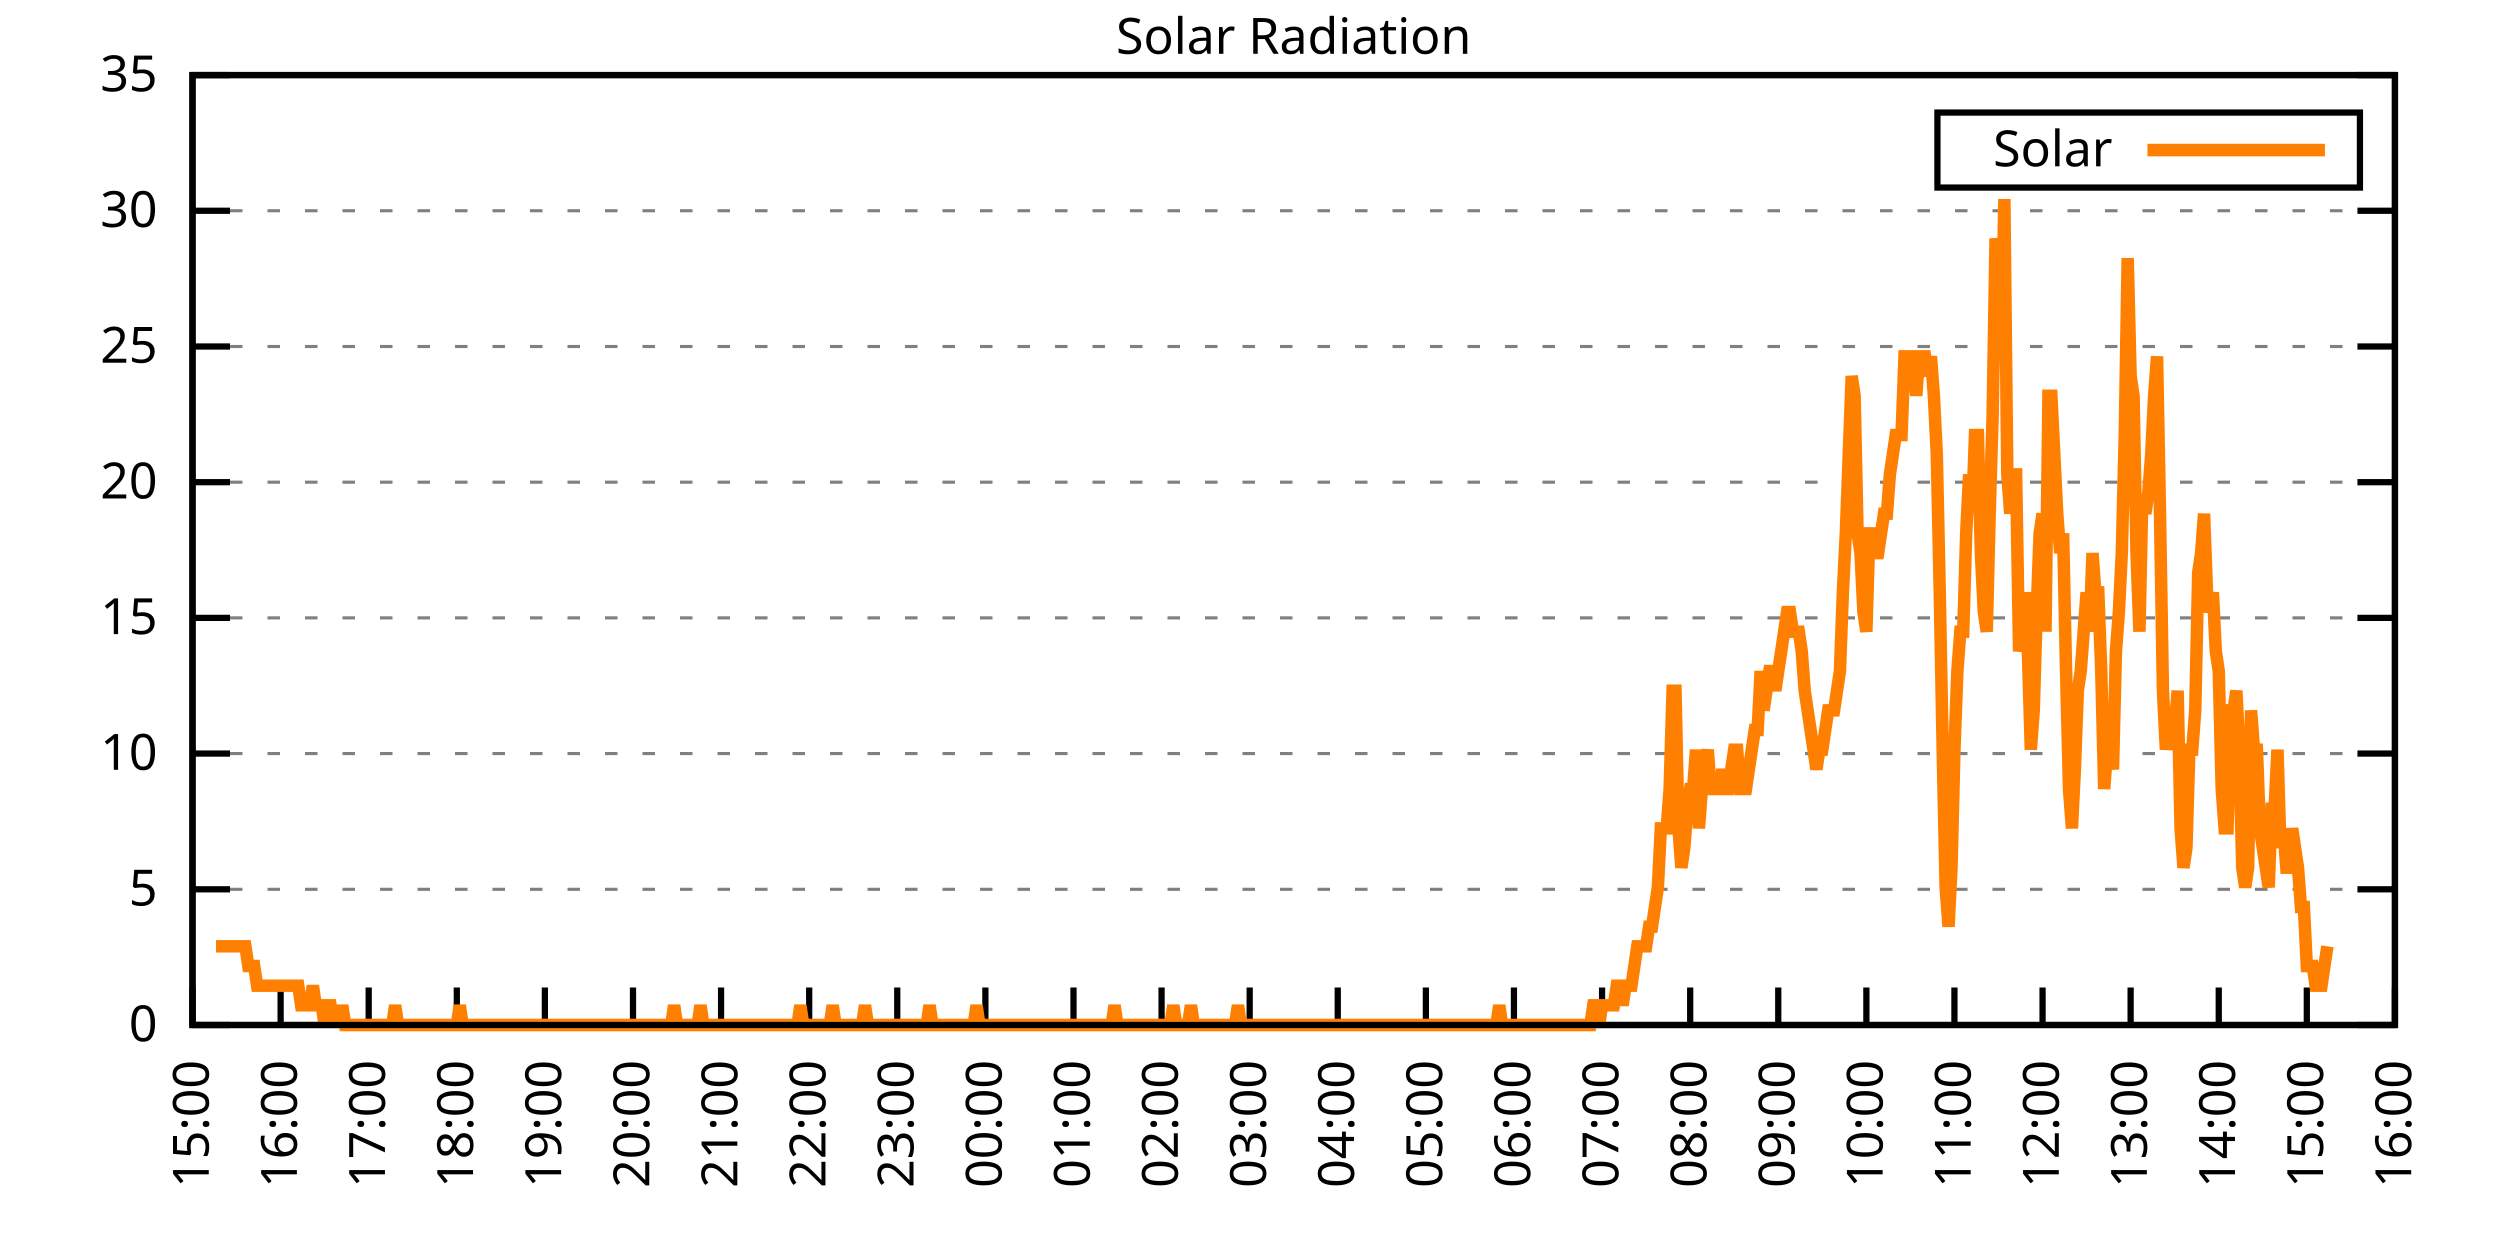
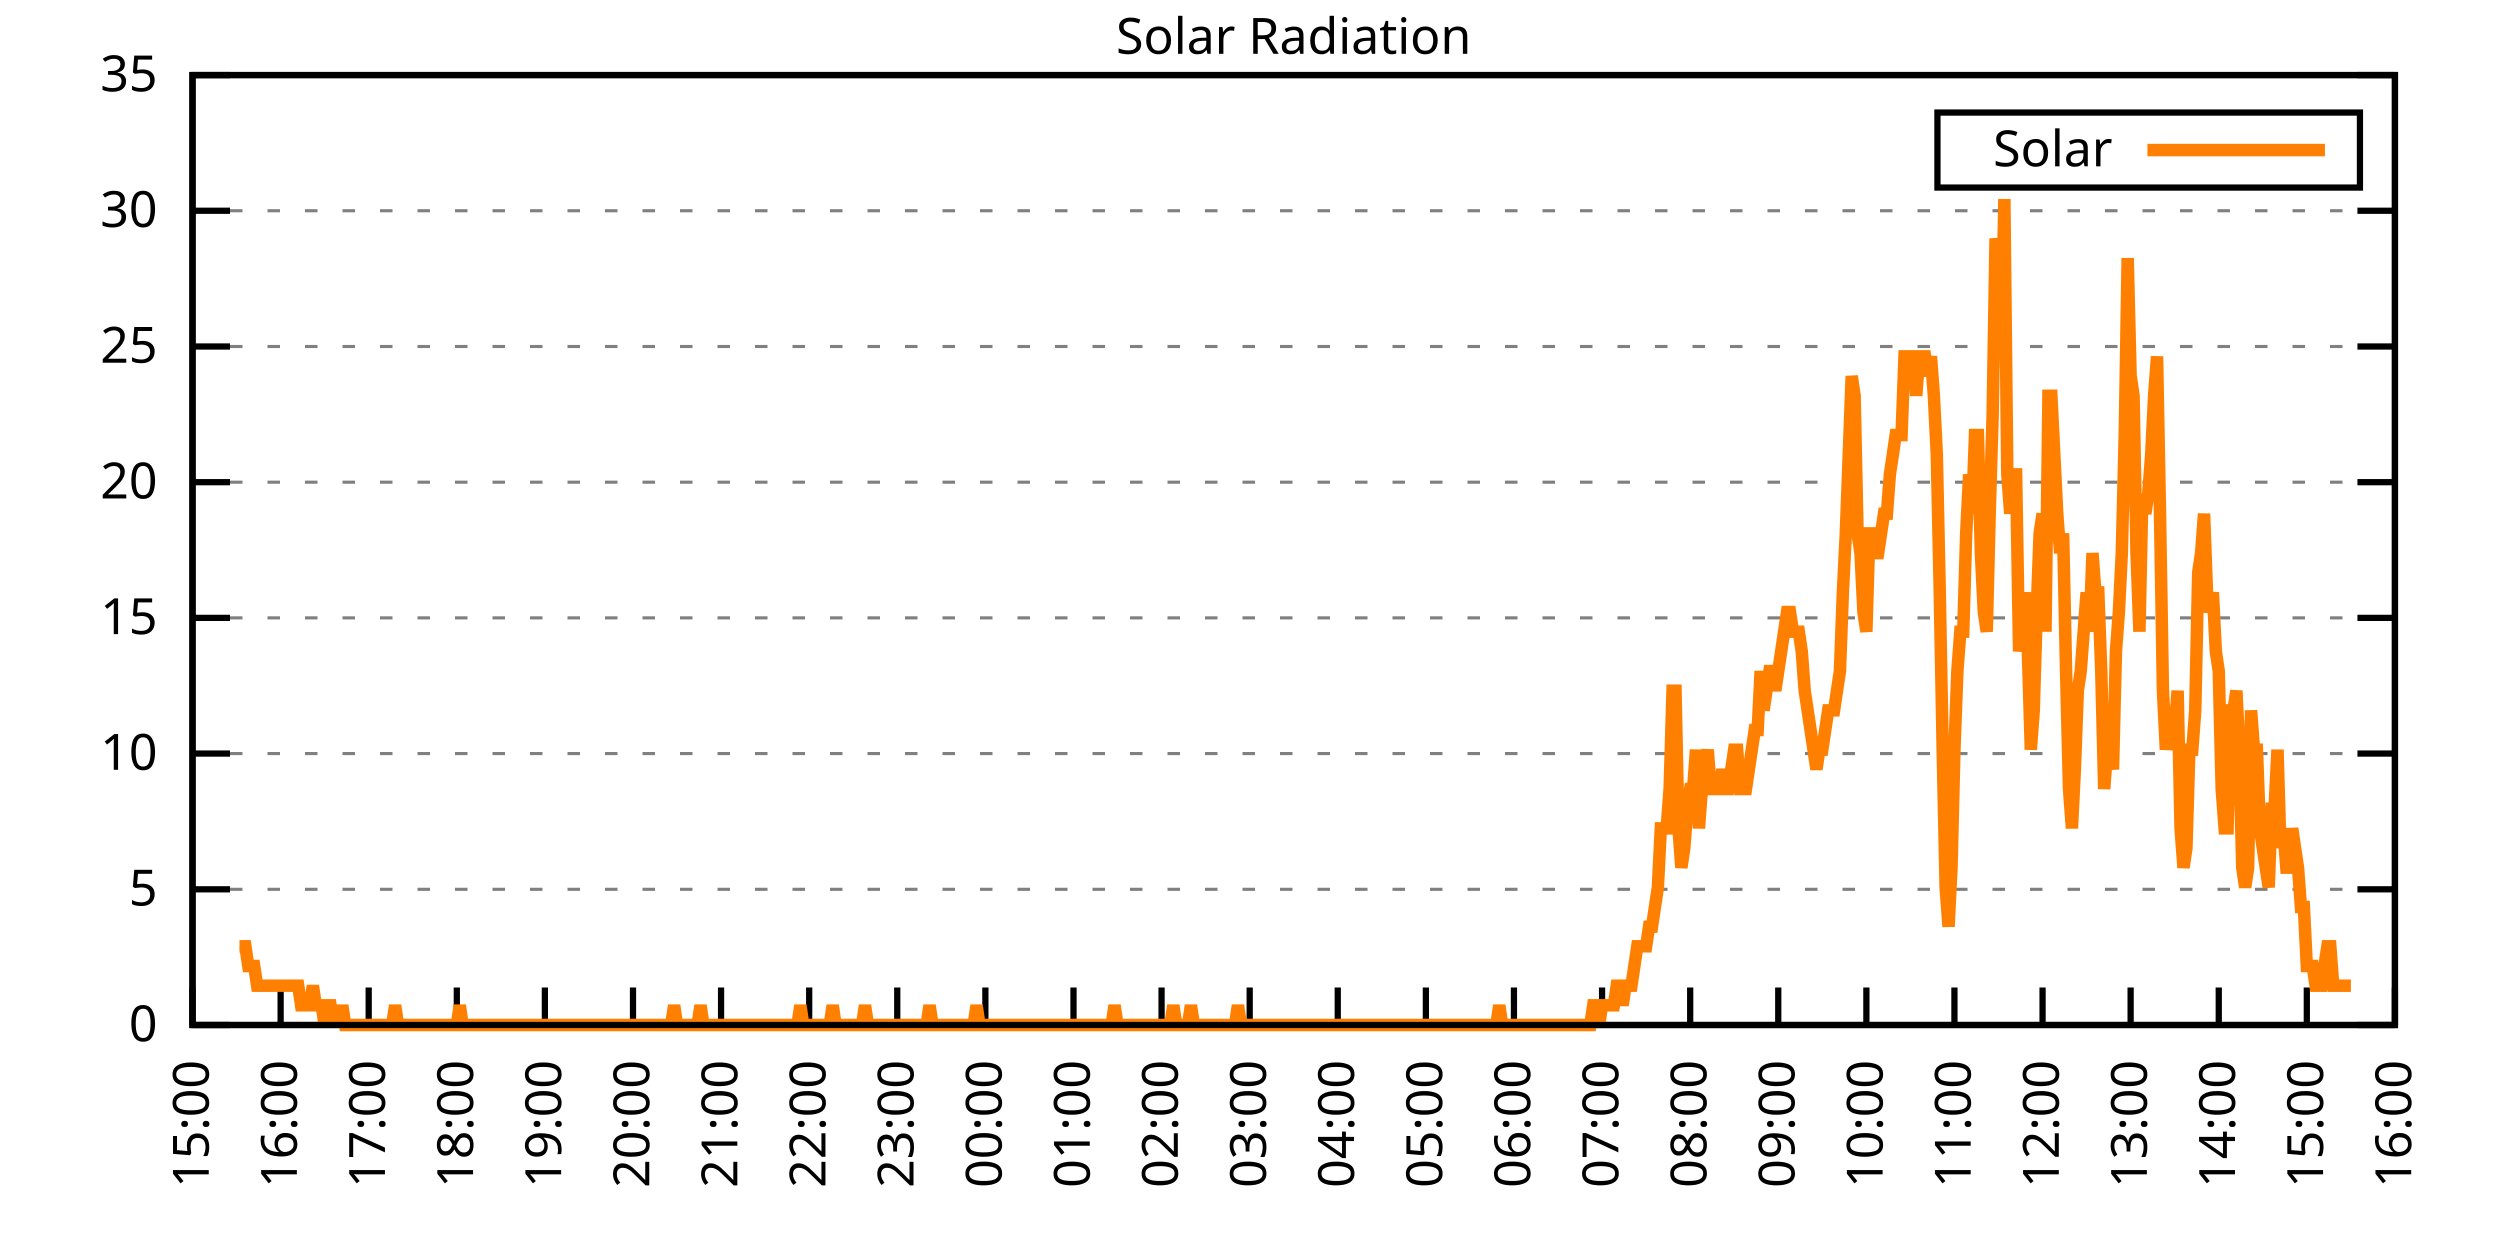
<svg xmlns="http://www.w3.org/2000/svg" xmlns:xlink="http://www.w3.org/1999/xlink" width="400" height="200" viewBox="0 0 400 200">
  <g id="gnuplot_canvas">
    <rect x="0" y="0" width="400" height="200" fill="none" />
    <defs>
      <circle id="gpDot" r="0.5" stroke-width="0.5" stroke="currentColor" />
      <path id="gpPt0" stroke-width="0.333" stroke="currentColor" d="M-1,0 h2 M0,-1 v2" />
      <path id="gpPt1" stroke-width="0.333" stroke="currentColor" d="M-1,-1 L1,1 M1,-1 L-1,1" />
      <path id="gpPt2" stroke-width="0.333" stroke="currentColor" d="M-1,0 L1,0 M0,-1 L0,1 M-1,-1 L1,1 M-1,1 L1,-1" />
      <rect id="gpPt3" stroke-width="0.333" stroke="currentColor" x="-1" y="-1" width="2" height="2" />
      <rect id="gpPt4" stroke-width="0.333" stroke="currentColor" fill="currentColor" x="-1" y="-1" width="2" height="2" />
      <circle id="gpPt5" stroke-width="0.333" stroke="currentColor" cx="0" cy="0" r="1" />
      <use xlink:href="#gpPt5" id="gpPt6" fill="currentColor" stroke="none" />
      <path id="gpPt7" stroke-width="0.333" stroke="currentColor" d="M0,-1.33 L-1.33,0.67 L1.33,0.67 z" />
      <use xlink:href="#gpPt7" id="gpPt8" fill="currentColor" stroke="none" />
      <use xlink:href="#gpPt7" id="gpPt9" stroke="currentColor" transform="rotate(180)" />
      <use xlink:href="#gpPt9" id="gpPt10" fill="currentColor" stroke="none" />
      <use xlink:href="#gpPt3" id="gpPt11" stroke="currentColor" transform="rotate(45)" />
      <use xlink:href="#gpPt11" id="gpPt12" fill="currentColor" stroke="none" />
      <path id="gpPt13" stroke-width="0.333" stroke="currentColor" d="M0,1.330 L1.265,0.411 L0.782,-1.067 L-0.782,-1.076 L-1.265,0.411 z" />
      <use xlink:href="#gpPt13" id="gpPt14" fill="currentColor" stroke="none" />
      <filter id="textbox" filterUnits="objectBoundingBox" x="0" y="0" height="1" width="1">
        <feFlood flood-color="white" flood-opacity="1" result="bgnd" />
        <feComposite in="SourceGraphic" in2="bgnd" operator="atop" />
      </filter>
      <filter id="greybox" filterUnits="objectBoundingBox" x="0" y="0" height="1" width="1">
        <feFlood flood-color="lightgrey" flood-opacity="1" result="grey" />
        <feComposite in="SourceGraphic" in2="grey" operator="atop" />
      </filter>
    </defs>
    <g fill="none" color="white" stroke="currentColor" stroke-width="1.00" stroke-linecap="butt" stroke-linejoin="miter">
</g>
    <g fill="none" color="black" stroke="currentColor" stroke-width="1.00" stroke-linecap="butt" stroke-linejoin="miter">
      <g stroke="none" shape-rendering="crispEdges">
        <polygon fill="rgb(255, 255, 255)" points="30.80,164.00 383.18,164.00 383.18,12.02 30.80,12.02 " />
      </g>
    </g>
    <g fill="none" color="black" stroke="currentColor" stroke-width="1.00" stroke-linecap="butt" stroke-linejoin="miter">
</g>
    <g fill="none" color="black" stroke="black" stroke-width="0.50" stroke-linecap="butt" stroke-linejoin="miter">
</g>
    <g fill="none" color="gray" stroke="currentColor" stroke-width="0.50" stroke-linecap="butt" stroke-linejoin="miter">
      <path stroke="gray" stroke-dasharray="2,4" class="gridline" d="M30.80,164.00 L383.19,164.00  " />
    </g>
    <g fill="none" color="gray" stroke="gray" stroke-width="1.00" stroke-linecap="butt" stroke-linejoin="miter">
</g>
    <g fill="none" color="black" stroke="currentColor" stroke-width="1.00" stroke-linecap="butt" stroke-linejoin="miter">
      <path stroke="black" d="M30.80,164.00 L36.80,164.00 M383.19,164.00 L377.19,164.00  " />
      <g transform="translate(25.20,166.60)" stroke="none" fill="black" font-family="Sans" font-size="8.00" text-anchor="end">
        <text>
          <tspan font-family="Sans"> 0</tspan>
        </text>
      </g>
    </g>
    <g fill="none" color="black" stroke="currentColor" stroke-width="1.00" stroke-linecap="butt" stroke-linejoin="miter">
</g>
    <g fill="none" color="black" stroke="black" stroke-width="0.50" stroke-linecap="butt" stroke-linejoin="miter">
</g>
    <g fill="none" color="gray" stroke="currentColor" stroke-width="0.50" stroke-linecap="butt" stroke-linejoin="miter">
      <path stroke="gray" stroke-dasharray="2,4" class="gridline" d="M30.80,142.29 L383.19,142.29  " />
    </g>
    <g fill="none" color="gray" stroke="gray" stroke-width="1.00" stroke-linecap="butt" stroke-linejoin="miter">
</g>
    <g fill="none" color="black" stroke="currentColor" stroke-width="1.00" stroke-linecap="butt" stroke-linejoin="miter">
      <path stroke="black" d="M30.80,142.29 L36.80,142.29 M383.19,142.29 L377.19,142.29  " />
      <g transform="translate(25.20,144.89)" stroke="none" fill="black" font-family="Sans" font-size="8.00" text-anchor="end">
        <text>
          <tspan font-family="Sans"> 5</tspan>
        </text>
      </g>
    </g>
    <g fill="none" color="black" stroke="currentColor" stroke-width="1.00" stroke-linecap="butt" stroke-linejoin="miter">
</g>
    <g fill="none" color="black" stroke="black" stroke-width="0.50" stroke-linecap="butt" stroke-linejoin="miter">
</g>
    <g fill="none" color="gray" stroke="currentColor" stroke-width="0.50" stroke-linecap="butt" stroke-linejoin="miter">
      <path stroke="gray" stroke-dasharray="2,4" class="gridline" d="M30.80,120.57 L383.19,120.57  " />
    </g>
    <g fill="none" color="gray" stroke="gray" stroke-width="1.00" stroke-linecap="butt" stroke-linejoin="miter">
</g>
    <g fill="none" color="black" stroke="currentColor" stroke-width="1.00" stroke-linecap="butt" stroke-linejoin="miter">
      <path stroke="black" d="M30.80,120.57 L36.80,120.57 M383.19,120.57 L377.19,120.57  " />
      <g transform="translate(25.20,123.17)" stroke="none" fill="black" font-family="Sans" font-size="8.00" text-anchor="end">
        <text>
          <tspan font-family="Sans"> 10</tspan>
        </text>
      </g>
    </g>
    <g fill="none" color="black" stroke="currentColor" stroke-width="1.00" stroke-linecap="butt" stroke-linejoin="miter">
</g>
    <g fill="none" color="black" stroke="black" stroke-width="0.50" stroke-linecap="butt" stroke-linejoin="miter">
</g>
    <g fill="none" color="gray" stroke="currentColor" stroke-width="0.50" stroke-linecap="butt" stroke-linejoin="miter">
      <path stroke="gray" stroke-dasharray="2,4" class="gridline" d="M30.80,98.86 L383.19,98.86  " />
    </g>
    <g fill="none" color="gray" stroke="gray" stroke-width="1.00" stroke-linecap="butt" stroke-linejoin="miter">
</g>
    <g fill="none" color="black" stroke="currentColor" stroke-width="1.00" stroke-linecap="butt" stroke-linejoin="miter">
      <path stroke="black" d="M30.80,98.86 L36.80,98.86 M383.19,98.86 L377.19,98.86  " />
      <g transform="translate(25.20,101.46)" stroke="none" fill="black" font-family="Sans" font-size="8.00" text-anchor="end">
        <text>
          <tspan font-family="Sans"> 15</tspan>
        </text>
      </g>
    </g>
    <g fill="none" color="black" stroke="currentColor" stroke-width="1.00" stroke-linecap="butt" stroke-linejoin="miter">
</g>
    <g fill="none" color="black" stroke="black" stroke-width="0.50" stroke-linecap="butt" stroke-linejoin="miter">
</g>
    <g fill="none" color="gray" stroke="currentColor" stroke-width="0.50" stroke-linecap="butt" stroke-linejoin="miter">
      <path stroke="gray" stroke-dasharray="2,4" class="gridline" d="M30.80,77.15 L383.19,77.15  " />
    </g>
    <g fill="none" color="gray" stroke="gray" stroke-width="1.00" stroke-linecap="butt" stroke-linejoin="miter">
</g>
    <g fill="none" color="black" stroke="currentColor" stroke-width="1.00" stroke-linecap="butt" stroke-linejoin="miter">
      <path stroke="black" d="M30.80,77.15 L36.80,77.15 M383.19,77.15 L377.19,77.15  " />
      <g transform="translate(25.20,79.75)" stroke="none" fill="black" font-family="Sans" font-size="8.00" text-anchor="end">
        <text>
          <tspan font-family="Sans"> 20</tspan>
        </text>
      </g>
    </g>
    <g fill="none" color="black" stroke="currentColor" stroke-width="1.00" stroke-linecap="butt" stroke-linejoin="miter">
</g>
    <g fill="none" color="black" stroke="black" stroke-width="0.50" stroke-linecap="butt" stroke-linejoin="miter">
</g>
    <g fill="none" color="gray" stroke="currentColor" stroke-width="0.50" stroke-linecap="butt" stroke-linejoin="miter">
      <path stroke="gray" stroke-dasharray="2,4" class="gridline" d="M30.80,55.44 L383.19,55.44  " />
    </g>
    <g fill="none" color="gray" stroke="gray" stroke-width="1.00" stroke-linecap="butt" stroke-linejoin="miter">
</g>
    <g fill="none" color="black" stroke="currentColor" stroke-width="1.00" stroke-linecap="butt" stroke-linejoin="miter">
      <path stroke="black" d="M30.80,55.44 L36.80,55.44 M383.19,55.44 L377.19,55.44  " />
      <g transform="translate(25.20,58.04)" stroke="none" fill="black" font-family="Sans" font-size="8.00" text-anchor="end">
        <text>
          <tspan font-family="Sans"> 25</tspan>
        </text>
      </g>
    </g>
    <g fill="none" color="black" stroke="currentColor" stroke-width="1.00" stroke-linecap="butt" stroke-linejoin="miter">
</g>
    <g fill="none" color="black" stroke="black" stroke-width="0.50" stroke-linecap="butt" stroke-linejoin="miter">
</g>
    <g fill="none" color="gray" stroke="currentColor" stroke-width="0.50" stroke-linecap="butt" stroke-linejoin="miter">
      <path stroke="gray" stroke-dasharray="2,4" class="gridline" d="M30.80,33.72 L383.19,33.72  " />
    </g>
    <g fill="none" color="gray" stroke="gray" stroke-width="1.00" stroke-linecap="butt" stroke-linejoin="miter">
</g>
    <g fill="none" color="black" stroke="currentColor" stroke-width="1.00" stroke-linecap="butt" stroke-linejoin="miter">
      <path stroke="black" d="M30.80,33.72 L36.80,33.72 M383.19,33.72 L377.19,33.72  " />
      <g transform="translate(25.20,36.32)" stroke="none" fill="black" font-family="Sans" font-size="8.00" text-anchor="end">
        <text>
          <tspan font-family="Sans"> 30</tspan>
        </text>
      </g>
    </g>
    <g fill="none" color="black" stroke="currentColor" stroke-width="1.00" stroke-linecap="butt" stroke-linejoin="miter">
</g>
    <g fill="none" color="black" stroke="black" stroke-width="0.50" stroke-linecap="butt" stroke-linejoin="miter">
</g>
    <g fill="none" color="gray" stroke="currentColor" stroke-width="0.50" stroke-linecap="butt" stroke-linejoin="miter">
      <path stroke="gray" stroke-dasharray="2,4" class="gridline" d="M30.80,12.01 L383.19,12.01  " />
    </g>
    <g fill="none" color="gray" stroke="gray" stroke-width="1.00" stroke-linecap="butt" stroke-linejoin="miter">
</g>
    <g fill="none" color="black" stroke="currentColor" stroke-width="1.00" stroke-linecap="butt" stroke-linejoin="miter">
      <path stroke="black" d="M30.80,12.01 L36.80,12.01 M383.19,12.01 L377.19,12.01  " />
      <g transform="translate(25.20,14.61)" stroke="none" fill="black" font-family="Sans" font-size="8.00" text-anchor="end">
        <text>
          <tspan font-family="Sans"> 35</tspan>
        </text>
      </g>
    </g>
    <g fill="none" color="black" stroke="currentColor" stroke-width="1.00" stroke-linecap="butt" stroke-linejoin="miter">
      <path stroke="black" d="M30.80,164.00 L30.80,158.00  " />
      <g transform="translate(33.40,169.60) rotate(270.00)" stroke="none" fill="black" font-family="Sans" font-size="8.00" text-anchor="end">
        <text>
          <tspan font-family="Sans">15:00</tspan>
        </text>
      </g>
    </g>
    <g fill="none" color="black" stroke="currentColor" stroke-width="1.00" stroke-linecap="butt" stroke-linejoin="miter">
      <path stroke="black" d="M44.90,164.00 L44.90,158.00  " />
      <g transform="translate(47.50,169.60) rotate(270.00)" stroke="none" fill="black" font-family="Sans" font-size="8.00" text-anchor="end">
        <text>
          <tspan font-family="Sans">16:00</tspan>
        </text>
      </g>
    </g>
    <g fill="none" color="black" stroke="currentColor" stroke-width="1.00" stroke-linecap="butt" stroke-linejoin="miter">
      <path stroke="black" d="M58.99,164.00 L58.99,158.00  " />
      <g transform="translate(61.59,169.60) rotate(270.00)" stroke="none" fill="black" font-family="Sans" font-size="8.00" text-anchor="end">
        <text>
          <tspan font-family="Sans">17:00</tspan>
        </text>
      </g>
    </g>
    <g fill="none" color="black" stroke="currentColor" stroke-width="1.00" stroke-linecap="butt" stroke-linejoin="miter">
      <path stroke="black" d="M73.09,164.00 L73.09,158.00  " />
      <g transform="translate(75.69,169.60) rotate(270.00)" stroke="none" fill="black" font-family="Sans" font-size="8.00" text-anchor="end">
        <text>
          <tspan font-family="Sans">18:00</tspan>
        </text>
      </g>
    </g>
    <g fill="none" color="black" stroke="currentColor" stroke-width="1.00" stroke-linecap="butt" stroke-linejoin="miter">
      <path stroke="black" d="M87.18,164.00 L87.18,158.00  " />
      <g transform="translate(89.78,169.60) rotate(270.00)" stroke="none" fill="black" font-family="Sans" font-size="8.00" text-anchor="end">
        <text>
          <tspan font-family="Sans">19:00</tspan>
        </text>
      </g>
    </g>
    <g fill="none" color="black" stroke="currentColor" stroke-width="1.00" stroke-linecap="butt" stroke-linejoin="miter">
      <path stroke="black" d="M101.28,164.00 L101.28,158.00  " />
      <g transform="translate(103.88,169.60) rotate(270.00)" stroke="none" fill="black" font-family="Sans" font-size="8.00" text-anchor="end">
        <text>
          <tspan font-family="Sans">20:00</tspan>
        </text>
      </g>
    </g>
    <g fill="none" color="black" stroke="currentColor" stroke-width="1.00" stroke-linecap="butt" stroke-linejoin="miter">
      <path stroke="black" d="M115.37,164.00 L115.37,158.00  " />
      <g transform="translate(117.97,169.60) rotate(270.00)" stroke="none" fill="black" font-family="Sans" font-size="8.00" text-anchor="end">
        <text>
          <tspan font-family="Sans">21:00</tspan>
        </text>
      </g>
    </g>
    <g fill="none" color="black" stroke="currentColor" stroke-width="1.00" stroke-linecap="butt" stroke-linejoin="miter">
      <path stroke="black" d="M129.47,164.00 L129.47,158.00  " />
      <g transform="translate(132.07,169.60) rotate(270.00)" stroke="none" fill="black" font-family="Sans" font-size="8.00" text-anchor="end">
        <text>
          <tspan font-family="Sans">22:00</tspan>
        </text>
      </g>
    </g>
    <g fill="none" color="black" stroke="currentColor" stroke-width="1.00" stroke-linecap="butt" stroke-linejoin="miter">
      <path stroke="black" d="M143.56,164.00 L143.56,158.00  " />
      <g transform="translate(146.16,169.60) rotate(270.00)" stroke="none" fill="black" font-family="Sans" font-size="8.00" text-anchor="end">
        <text>
          <tspan font-family="Sans">23:00</tspan>
        </text>
      </g>
    </g>
    <g fill="none" color="black" stroke="currentColor" stroke-width="1.00" stroke-linecap="butt" stroke-linejoin="miter">
      <path stroke="black" d="M157.66,164.00 L157.66,158.00  " />
      <g transform="translate(160.26,169.60) rotate(270.00)" stroke="none" fill="black" font-family="Sans" font-size="8.00" text-anchor="end">
        <text>
          <tspan font-family="Sans">00:00</tspan>
        </text>
      </g>
    </g>
    <g fill="none" color="black" stroke="currentColor" stroke-width="1.00" stroke-linecap="butt" stroke-linejoin="miter">
      <path stroke="black" d="M171.76,164.00 L171.76,158.00  " />
      <g transform="translate(174.36,169.60) rotate(270.00)" stroke="none" fill="black" font-family="Sans" font-size="8.00" text-anchor="end">
        <text>
          <tspan font-family="Sans">01:00</tspan>
        </text>
      </g>
    </g>
    <g fill="none" color="black" stroke="currentColor" stroke-width="1.00" stroke-linecap="butt" stroke-linejoin="miter">
      <path stroke="black" d="M185.85,164.00 L185.85,158.00  " />
      <g transform="translate(188.45,169.60) rotate(270.00)" stroke="none" fill="black" font-family="Sans" font-size="8.00" text-anchor="end">
        <text>
          <tspan font-family="Sans">02:00</tspan>
        </text>
      </g>
    </g>
    <g fill="none" color="black" stroke="currentColor" stroke-width="1.00" stroke-linecap="butt" stroke-linejoin="miter">
      <path stroke="black" d="M199.95,164.00 L199.95,158.00  " />
      <g transform="translate(202.55,169.60) rotate(270.00)" stroke="none" fill="black" font-family="Sans" font-size="8.00" text-anchor="end">
        <text>
          <tspan font-family="Sans">03:00</tspan>
        </text>
      </g>
    </g>
    <g fill="none" color="black" stroke="currentColor" stroke-width="1.00" stroke-linecap="butt" stroke-linejoin="miter">
      <path stroke="black" d="M214.04,164.00 L214.04,158.00  " />
      <g transform="translate(216.64,169.60) rotate(270.00)" stroke="none" fill="black" font-family="Sans" font-size="8.00" text-anchor="end">
        <text>
          <tspan font-family="Sans">04:00</tspan>
        </text>
      </g>
    </g>
    <g fill="none" color="black" stroke="currentColor" stroke-width="1.00" stroke-linecap="butt" stroke-linejoin="miter">
      <path stroke="black" d="M228.14,164.00 L228.14,158.00  " />
      <g transform="translate(230.74,169.60) rotate(270.00)" stroke="none" fill="black" font-family="Sans" font-size="8.00" text-anchor="end">
        <text>
          <tspan font-family="Sans">05:00</tspan>
        </text>
      </g>
    </g>
    <g fill="none" color="black" stroke="currentColor" stroke-width="1.00" stroke-linecap="butt" stroke-linejoin="miter">
      <path stroke="black" d="M242.23,164.00 L242.23,158.00  " />
      <g transform="translate(244.83,169.60) rotate(270.00)" stroke="none" fill="black" font-family="Sans" font-size="8.00" text-anchor="end">
        <text>
          <tspan font-family="Sans">06:00</tspan>
        </text>
      </g>
    </g>
    <g fill="none" color="black" stroke="currentColor" stroke-width="1.00" stroke-linecap="butt" stroke-linejoin="miter">
      <path stroke="black" d="M256.33,164.00 L256.33,158.00  " />
      <g transform="translate(258.93,169.60) rotate(270.00)" stroke="none" fill="black" font-family="Sans" font-size="8.00" text-anchor="end">
        <text>
          <tspan font-family="Sans">07:00</tspan>
        </text>
      </g>
    </g>
    <g fill="none" color="black" stroke="currentColor" stroke-width="1.00" stroke-linecap="butt" stroke-linejoin="miter">
      <path stroke="black" d="M270.43,164.00 L270.43,158.00  " />
      <g transform="translate(273.03,169.60) rotate(270.00)" stroke="none" fill="black" font-family="Sans" font-size="8.00" text-anchor="end">
        <text>
          <tspan font-family="Sans">08:00</tspan>
        </text>
      </g>
    </g>
    <g fill="none" color="black" stroke="currentColor" stroke-width="1.00" stroke-linecap="butt" stroke-linejoin="miter">
      <path stroke="black" d="M284.52,164.00 L284.52,158.00  " />
      <g transform="translate(287.12,169.60) rotate(270.00)" stroke="none" fill="black" font-family="Sans" font-size="8.00" text-anchor="end">
        <text>
          <tspan font-family="Sans">09:00</tspan>
        </text>
      </g>
    </g>
    <g fill="none" color="black" stroke="currentColor" stroke-width="1.00" stroke-linecap="butt" stroke-linejoin="miter">
      <path stroke="black" d="M298.62,164.00 L298.62,158.00  " />
      <g transform="translate(301.22,169.60) rotate(270.00)" stroke="none" fill="black" font-family="Sans" font-size="8.00" text-anchor="end">
        <text>
          <tspan font-family="Sans">10:00</tspan>
        </text>
      </g>
    </g>
    <g fill="none" color="black" stroke="currentColor" stroke-width="1.00" stroke-linecap="butt" stroke-linejoin="miter">
      <path stroke="black" d="M312.71,164.00 L312.71,158.00  " />
      <g transform="translate(315.31,169.60) rotate(270.00)" stroke="none" fill="black" font-family="Sans" font-size="8.00" text-anchor="end">
        <text>
          <tspan font-family="Sans">11:00</tspan>
        </text>
      </g>
    </g>
    <g fill="none" color="black" stroke="currentColor" stroke-width="1.00" stroke-linecap="butt" stroke-linejoin="miter">
      <path stroke="black" d="M326.81,164.00 L326.81,158.00  " />
      <g transform="translate(329.41,169.60) rotate(270.00)" stroke="none" fill="black" font-family="Sans" font-size="8.00" text-anchor="end">
        <text>
          <tspan font-family="Sans">12:00</tspan>
        </text>
      </g>
    </g>
    <g fill="none" color="black" stroke="currentColor" stroke-width="1.00" stroke-linecap="butt" stroke-linejoin="miter">
      <path stroke="black" d="M340.90,164.00 L340.90,158.00  " />
      <g transform="translate(343.50,169.60) rotate(270.00)" stroke="none" fill="black" font-family="Sans" font-size="8.00" text-anchor="end">
        <text>
          <tspan font-family="Sans">13:00</tspan>
        </text>
      </g>
    </g>
    <g fill="none" color="black" stroke="currentColor" stroke-width="1.00" stroke-linecap="butt" stroke-linejoin="miter">
      <path stroke="black" d="M355.00,164.00 L355.00,158.00  " />
      <g transform="translate(357.60,169.60) rotate(270.00)" stroke="none" fill="black" font-family="Sans" font-size="8.00" text-anchor="end">
        <text>
          <tspan font-family="Sans">14:00</tspan>
        </text>
      </g>
    </g>
    <g fill="none" color="black" stroke="currentColor" stroke-width="1.00" stroke-linecap="butt" stroke-linejoin="miter">
      <path stroke="black" d="M369.09,164.00 L369.09,158.00  " />
      <g transform="translate(371.69,169.60) rotate(270.00)" stroke="none" fill="black" font-family="Sans" font-size="8.00" text-anchor="end">
        <text>
          <tspan font-family="Sans">15:00</tspan>
        </text>
      </g>
    </g>
    <g fill="none" color="black" stroke="currentColor" stroke-width="1.00" stroke-linecap="butt" stroke-linejoin="miter">
      <path stroke="black" d="M383.19,164.00 L383.19,158.00  " />
      <g transform="translate(385.79,169.60) rotate(270.00)" stroke="none" fill="black" font-family="Sans" font-size="8.00" text-anchor="end">
        <text>
          <tspan font-family="Sans">16:00</tspan>
        </text>
      </g>
    </g>
    <g fill="none" color="black" stroke="currentColor" stroke-width="1.00" stroke-linecap="butt" stroke-linejoin="miter">
</g>
    <g fill="none" color="black" stroke="currentColor" stroke-width="1.00" stroke-linecap="butt" stroke-linejoin="miter">
      <path stroke="black" d="M30.80,12.01 L30.80,164.00 L383.19,164.00 L383.19,12.01 L30.80,12.01 Z  " />
    </g>
    <g fill="none" color="black" stroke="currentColor" stroke-width="1.00" stroke-linecap="butt" stroke-linejoin="miter">
</g>
    <g fill="none" color="black" stroke="currentColor" stroke-width="1.00" stroke-linecap="butt" stroke-linejoin="miter">
      <path stroke="black" d="M309.99,30.01 L309.99,18.01 L377.59,18.01 L377.59,30.01 L309.99,30.01 Z  " />
    </g>
    <g id="Solar_Radiation_plot_1">
      <g fill="none" color="white" stroke="black" stroke-width="2.00" stroke-linecap="butt" stroke-linejoin="miter">
</g>
      <g fill="none" color="black" stroke="currentColor" stroke-width="2.00" stroke-linecap="butt" stroke-linejoin="miter">
        <g transform="translate(337.99,26.61)" stroke="none" fill="black" font-family="Sans" font-size="8.00" text-anchor="end">
          <text>
            <tspan font-family="Sans">Solar</tspan>
          </text>
        </g>
      </g>
      <g fill="none" color="black" stroke="currentColor" stroke-width="2.00" stroke-linecap="butt" stroke-linejoin="miter">
-         <path stroke="rgb(255, 127,   0)" d="M343.59,24.01 L371.99,24.01 M34.56,151.41 L35.03,151.41 L35.50,151.41 L35.97,151.41 L36.44,151.41 L36.91,151.41   L37.38,151.41 L37.85,151.41 L38.32,151.41 L38.79,151.41 L39.26,151.41 L39.73,154.56 L40.20,154.56 L40.67,154.56   L41.14,157.71 L41.61,157.71 L42.08,157.71 L42.55,157.71 L43.02,157.71 L43.49,157.71 L43.96,157.71 L44.43,157.71   L44.90,157.71 L45.37,157.71 L45.84,157.71 L46.31,157.71 L46.78,157.71 L47.24,157.71 L47.71,157.71 L48.18,160.85   L48.65,160.85 L49.12,160.85 L49.59,160.85 L50.06,157.71 L50.53,160.85 L51.00,160.85 L51.47,160.85 L51.94,164.00   L52.41,160.85 L52.88,160.85 L53.35,164.00 L53.82,160.85 L54.29,164.00 L54.76,160.85 L55.23,164.00 L55.70,164.00   L56.17,164.00 L56.64,164.00 L57.11,164.00 L57.58,164.00 L58.05,164.00 L58.52,164.00 L58.99,164.00 L59.46,164.00   L59.93,164.00 L60.40,164.00 L60.87,164.00 L61.34,164.00 L61.81,164.00 L62.28,164.00 L62.75,164.00 L63.22,160.85   L63.69,164.00 L64.16,164.00 L64.63,164.00 L65.10,164.00 L65.57,164.00 L66.04,164.00 L66.51,164.00 L66.98,164.00   L67.45,164.00 L67.92,164.00 L68.39,164.00 L68.86,164.00 L69.33,164.00 L69.80,164.00 L70.27,164.00 L70.74,164.00   L71.21,164.00 L71.68,164.00 L72.15,164.00 L72.62,164.00 L73.09,164.00 L73.56,160.85 L74.03,164.00 L74.50,164.00   L74.97,164.00 L75.44,164.00 L75.91,164.00 L76.38,164.00 L76.85,164.00 L77.32,164.00 L77.79,164.00 L78.26,164.00   L78.73,164.00 L79.19,164.00 L79.66,164.00 L80.13,164.00 L80.60,164.00 L81.07,164.00 L81.54,164.00 L82.01,164.00   L82.48,164.00 L82.95,164.00 L83.42,164.00 L83.89,164.00 L84.36,164.00 L84.83,164.00 L85.30,164.00 L85.77,164.00   L86.24,164.00 L86.71,164.00 L87.18,164.00 L87.65,164.00 L88.12,164.00 L88.59,164.00 L89.06,164.00 L89.53,164.00   L90.00,164.00 L90.47,164.00 L90.94,164.00 L91.41,164.00 L91.88,164.00 L92.35,164.00 L92.82,164.00 L93.29,164.00   L93.76,164.00 L94.23,164.00 L94.70,164.00 L95.17,164.00 L95.64,164.00 L96.11,164.00 L96.58,164.00 L97.05,164.00   L97.52,164.00 L97.99,164.00 L98.46,164.00 L98.93,164.00 L99.40,164.00 L99.87,164.00 L100.34,164.00 L100.81,164.00   L101.28,164.00 L101.75,164.00 L102.22,164.00 L102.69,164.00 L103.16,164.00 L103.63,164.00 L104.10,164.00 L104.57,164.00   L105.04,164.00 L105.51,164.00 L105.98,164.00 L106.45,164.00 L106.92,164.00 L107.39,164.00 L107.86,160.85 L108.33,164.00   L108.80,164.00 L109.27,164.00 L109.74,164.00 L110.21,164.00 L110.68,164.00 L111.14,164.00 L111.61,164.00 L112.08,160.85   L112.55,164.00 L113.02,164.00 L113.49,164.00 L113.96,164.00 L114.43,164.00 L114.90,164.00 L115.37,164.00 L115.84,164.00   L116.31,164.00 L116.78,164.00 L117.25,164.00 L117.72,164.00 L118.19,164.00 L118.66,164.00 L119.13,164.00 L119.60,164.00   L120.07,164.00 L120.54,164.00 L121.01,164.00 L121.48,164.00 L121.95,164.00 L122.42,164.00 L122.89,164.00 L123.36,164.00   L123.83,164.00 L124.30,164.00 L124.77,164.00 L125.24,164.00 L125.71,164.00 L126.18,164.00 L126.65,164.00 L127.12,164.00   L127.59,164.00 L128.06,160.85 L128.53,164.00 L129.00,164.00 L129.47,164.00 L129.94,164.00 L130.41,164.00 L130.88,164.00   L131.35,164.00 L131.82,164.00 L132.29,164.00 L132.76,164.00 L133.23,160.85 L133.70,164.00 L134.17,164.00 L134.64,164.00   L135.11,164.00 L135.58,164.00 L136.05,164.00 L136.52,164.00 L136.99,164.00 L137.46,164.00 L137.93,164.00 L138.40,160.85   L138.87,164.00 L139.34,164.00 L139.81,164.00 L140.28,164.00 L140.75,164.00 L141.22,164.00 L141.69,164.00 L142.16,164.00   L142.63,164.00 L143.09,164.00 L143.56,164.00 L144.03,164.00 L144.50,164.00 L144.97,164.00 L145.44,164.00 L145.91,164.00   L146.38,164.00 L146.85,164.00 L147.32,164.00 L147.79,164.00 L148.26,164.00 L148.73,160.85 L149.20,164.00 L149.67,164.00   L150.14,164.00 L150.61,164.00 L151.08,164.00 L151.55,164.00 L152.02,164.00 L152.49,164.00 L152.96,164.00 L153.43,164.00   L153.90,164.00 L154.37,164.00 L154.84,164.00 L155.31,164.00 L155.78,164.00 L156.25,160.85 L156.72,164.00 L157.19,164.00   L157.66,164.00 L158.13,164.00 L158.60,164.00 L159.07,164.00 L159.54,164.00 L160.01,164.00 L160.48,164.00 L160.95,164.00   L161.42,164.00 L161.89,164.00 L162.36,164.00 L162.83,164.00 L163.30,164.00 L163.77,164.00 L164.24,164.00 L164.71,164.00   L165.18,164.00 L165.65,164.00 L166.12,164.00 L166.59,164.00 L167.06,164.00 L167.53,164.00 L168.00,164.00 L168.47,164.00   L168.94,164.00 L169.41,164.00 L169.88,164.00 L170.35,164.00 L170.82,164.00 L171.29,164.00 L171.76,164.00 L172.23,164.00   L172.70,164.00 L173.17,164.00 L173.64,164.00 L174.11,164.00 L174.58,164.00 L175.04,164.00 L175.51,164.00 L175.98,164.00   L176.45,164.00 L176.92,164.00 L177.39,164.00 L177.86,164.00 L178.33,160.85 L178.80,164.00 L179.27,164.00 L179.74,164.00   L180.21,164.00 L180.68,164.00 L181.15,164.00 L181.62,164.00 L182.09,164.00 L182.56,164.00 L183.03,164.00 L183.50,164.00   L183.97,164.00 L184.44,164.00 L184.91,164.00 L185.38,164.00 L185.85,164.00 L186.32,164.00 L186.79,164.00 L187.26,164.00   L187.73,160.85 L188.20,164.00 L188.67,164.00 L189.14,164.00 L189.61,164.00 L190.08,164.00 L190.55,160.85 L191.02,164.00   L191.49,164.00 L191.96,164.00 L192.43,164.00 L192.90,164.00 L193.37,164.00 L193.84,164.00 L194.31,164.00 L194.78,164.00   L195.25,164.00 L195.72,164.00 L196.19,164.00 L196.66,164.00 L197.13,164.00 L197.60,164.00 L198.07,160.85 L198.54,164.00   L199.01,164.00 L199.48,164.00 L199.95,164.00 L200.42,164.00 L200.89,164.00 L201.36,164.00 L201.83,164.00 L202.30,164.00   L202.77,164.00 L203.24,164.00 L203.71,164.00 L204.18,164.00 L204.65,164.00 L205.12,164.00 L205.59,164.00 L206.06,164.00   L206.53,164.00 L207.00,164.00 L207.46,164.00 L207.93,164.00 L208.40,164.00 L208.87,164.00 L209.34,164.00 L209.81,164.00   L210.28,164.00 L210.75,164.00 L211.22,164.00 L211.69,164.00 L212.16,164.00 L212.63,164.00 L213.10,164.00 L213.57,164.00   L214.04,164.00 L214.51,164.00 L214.98,164.00 L215.45,164.00 L215.92,164.00 L216.39,164.00 L216.86,164.00 L217.33,164.00   L217.80,164.00 L218.27,164.00 L218.74,164.00 L219.21,164.00 L219.68,164.00 L220.15,164.00 L220.62,164.00 L221.09,164.00   L221.56,164.00 L222.03,164.00 L222.50,164.00 L222.97,164.00 L223.44,164.00 L223.91,164.00 L224.38,164.00 L224.85,164.00   L225.32,164.00 L225.79,164.00 L226.26,164.00 L226.73,164.00 L227.20,164.00 L227.67,164.00 L228.14,164.00 L228.61,164.00   L229.08,164.00 L229.55,164.00 L230.02,164.00 L230.49,164.00 L230.96,164.00 L231.43,164.00 L231.90,164.00 L232.37,164.00   L232.84,164.00 L233.31,164.00 L233.78,164.00 L234.25,164.00 L234.72,164.00 L235.19,164.00 L235.66,164.00 L236.13,164.00   L236.60,164.00 L237.07,164.00 L237.54,164.00 L238.01,164.00 L238.48,164.00 L238.95,164.00 L239.41,164.00 L239.88,160.85   L240.35,164.00 L240.82,164.00 L241.29,164.00 L241.76,164.00 L242.23,164.00 L242.70,164.00 L243.17,164.00 L243.64,164.00   L244.11,164.00 L244.58,164.00 L245.05,164.00 L245.52,164.00 L245.99,164.00 L246.46,164.00 L246.93,164.00 L247.40,164.00   L247.87,164.00 L248.34,164.00 L248.81,164.00 L249.28,164.00 L249.75,164.00 L250.22,164.00 L250.69,164.00 L251.16,164.00   L251.63,164.00 L252.10,164.00 L252.57,164.00 L253.04,164.00 L253.51,164.00 L253.98,164.00 L254.45,164.00 L254.92,160.85   L255.39,160.85 L255.86,164.00 L256.33,160.85 L256.80,160.85 L257.27,160.85 L257.74,160.85 L258.21,160.85 L258.68,157.71   L259.15,157.71 L259.62,160.85 L260.09,157.71 L260.56,157.71 L261.03,157.71 L261.50,154.56 L261.97,151.41 L262.44,151.41   L262.91,151.41 L263.38,151.41 L263.85,148.27 L264.32,148.27 L264.79,145.12 L265.26,141.98 L265.73,132.54 L266.20,132.54   L266.67,132.54 L267.14,126.24 L267.61,110.51 L268.08,110.51 L268.55,132.54 L269.02,138.83 L269.49,135.68 L269.96,129.39   L270.43,126.24 L270.90,126.24 L271.36,119.95 L271.83,132.54 L272.30,126.24 L272.77,123.10 L273.24,119.95 L273.71,126.24   L274.18,126.24 L274.65,126.24 L275.12,126.24 L275.59,123.10 L276.06,126.24 L276.53,126.24 L277.00,123.10 L277.47,119.95   L277.94,119.95 L278.41,126.24 L278.88,126.24 L279.35,126.24 L279.82,123.10 L280.29,119.95 L280.76,116.80 L281.23,116.80   L281.70,107.37 L282.17,113.66 L282.64,110.51 L283.11,107.37 L283.58,107.37 L284.05,110.51 L284.52,107.37 L284.99,104.22   L285.46,101.07 L285.93,97.93 L286.40,97.93 L286.87,101.07 L287.34,101.07 L287.81,101.07 L288.28,104.22 L288.75,110.51   L289.22,113.66 L289.69,116.80 L290.16,119.95 L290.63,123.10 L291.10,119.95 L291.57,119.95 L292.04,116.80 L292.51,113.66   L292.98,113.66 L293.45,113.66 L293.92,110.51 L294.39,107.37 L294.86,94.78 L295.33,85.34 L295.80,72.76 L296.27,60.17   L296.74,63.32 L297.21,85.34 L297.68,88.49 L298.15,97.93 L298.62,101.07 L299.09,85.34 L299.56,85.34 L300.03,88.49   L300.50,88.49 L300.97,85.34 L301.44,82.19 L301.91,82.19 L302.38,75.90 L302.85,72.76 L303.31,69.61 L303.78,69.61   L304.25,69.61 L304.72,57.02 L305.19,57.02 L305.66,57.02 L306.13,57.02 L306.60,63.32 L307.07,57.02 L307.54,57.02   L308.01,57.02 L308.48,60.17 L308.95,57.02 L309.42,63.32 L309.89,72.76 L310.36,94.78 L310.83,119.95 L311.30,141.98   L311.77,148.27 L312.24,138.83 L312.71,119.95 L313.18,107.37 L313.65,101.07 L314.12,101.07 L314.59,85.34 L315.06,75.90   L315.53,82.19 L316.00,69.61 L316.47,69.61 L316.94,88.49 L317.41,97.93 L317.88,101.07 L318.35,82.19 L318.82,66.46   L319.29,38.15 L319.76,41.29 L320.23,57.02 L320.70,31.85 L321.17,75.90 L321.64,82.19 L322.11,75.90 L322.58,75.90   L323.05,104.22 L323.52,101.07 L323.99,94.78 L324.46,104.22 L324.93,119.95 L325.40,113.66 L325.87,97.93 L326.34,85.34   L326.81,82.19 L327.28,101.07 L327.75,63.32 L328.22,63.32 L328.69,72.76 L329.16,82.19 L329.63,88.49 L330.10,85.34   L330.57,107.37 L331.04,126.24 L331.51,132.54 L331.98,123.10 L332.45,110.51 L332.92,107.37 L333.39,101.07 L333.86,94.78   L334.33,101.07 L334.80,88.49 L335.26,94.78 L335.73,94.78 L336.20,107.37 L336.67,126.24 L337.14,119.95 L337.61,119.95   L338.08,123.10 L338.55,104.22 L339.02,97.93 L339.49,88.49 L339.96,69.61 L340.43,41.29 L340.90,60.17 L341.37,63.32   L341.84,88.49 L342.31,101.07 L342.78,79.05 L343.25,82.19 L343.72,79.05 L344.19,72.76 L344.66,63.32 L345.13,57.02   L345.60,82.19 L346.07,110.51 L346.54,119.95 L347.01,113.66 L347.48,119.95 L347.95,116.80 L348.42,110.51 L348.89,132.54   L349.36,138.83 L349.83,135.68 L350.30,119.95 L350.77,119.95 L351.24,113.66 L351.71,91.63 L352.18,88.49 L352.65,82.19   L353.12,94.78 L353.59,97.93 L354.06,94.78 L354.53,104.22 L355.00,107.37 L355.47,126.24 L355.94,132.54 L356.41,132.54   L356.88,113.66 L357.35,113.66 L357.82,110.51 L358.29,119.95 L358.76,138.83 L359.23,141.98 L359.70,138.83 L360.17,113.66   L360.64,119.95 L361.11,119.95 L361.58,132.54 L362.05,135.68 L362.52,138.83 L362.99,141.98 L363.46,129.39 L363.93,129.39   L364.40,119.95 L364.87,135.68 L365.34,132.54 L365.81,138.83 L366.28,138.83 L366.75,132.54 L367.21,135.68 L367.68,138.83   L368.15,145.12 L368.62,145.12 L369.09,154.56 L369.56,154.56 L370.03,154.56 L370.50,157.71 L370.97,157.71 L371.44,157.71   L371.91,154.56 L372.38,151.41  " />
+         <path stroke="rgb(255, 127,   0)" d="M343.59,24.01 L371.99,24.01 M38.32,151.41 L38.79,151.41 L39.26,151.41 L39.73,154.56 L40.20,154.56 L40.67,154.56   L41.14,157.71 L41.61,157.71 L42.08,157.71 L42.55,157.71 L43.02,157.71 L43.49,157.71 L43.96,157.71 L44.43,157.71   L44.90,157.71 L45.37,157.71 L45.84,157.71 L46.31,157.71 L46.78,157.71 L47.24,157.71 L47.71,157.71 L48.18,160.85   L48.65,160.85 L49.12,160.85 L49.59,160.85 L50.06,157.71 L50.53,160.85 L51.00,160.85 L51.47,160.85 L51.94,164.00   L52.41,160.85 L52.88,160.85 L53.35,164.00 L53.82,160.85 L54.29,164.00 L54.76,160.85 L55.23,164.00 L55.70,164.00   L56.17,164.00 L56.64,164.00 L57.11,164.00 L57.58,164.00 L58.05,164.00 L58.52,164.00 L58.99,164.00 L59.46,164.00   L59.93,164.00 L60.40,164.00 L60.87,164.00 L61.34,164.00 L61.81,164.00 L62.28,164.00 L62.75,164.00 L63.22,160.85   L63.69,164.00 L64.16,164.00 L64.63,164.00 L65.10,164.00 L65.57,164.00 L66.04,164.00 L66.51,164.00 L66.98,164.00   L67.45,164.00 L67.92,164.00 L68.39,164.00 L68.86,164.00 L69.33,164.00 L69.80,164.00 L70.27,164.00 L70.74,164.00   L71.21,164.00 L71.68,164.00 L72.15,164.00 L72.62,164.00 L73.09,164.00 L73.56,160.85 L74.03,164.00 L74.50,164.00   L74.97,164.00 L75.44,164.00 L75.91,164.00 L76.38,164.00 L76.85,164.00 L77.32,164.00 L77.79,164.00 L78.26,164.00   L78.73,164.00 L79.19,164.00 L79.66,164.00 L80.13,164.00 L80.60,164.00 L81.07,164.00 L81.54,164.00 L82.01,164.00   L82.48,164.00 L82.95,164.00 L83.42,164.00 L83.89,164.00 L84.36,164.00 L84.83,164.00 L85.30,164.00 L85.77,164.00   L86.24,164.00 L86.71,164.00 L87.18,164.00 L87.65,164.00 L88.12,164.00 L88.59,164.00 L89.06,164.00 L89.53,164.00   L90.00,164.00 L90.47,164.00 L90.94,164.00 L91.41,164.00 L91.88,164.00 L92.35,164.00 L92.82,164.00 L93.29,164.00   L93.76,164.00 L94.23,164.00 L94.70,164.00 L95.17,164.00 L95.64,164.00 L96.11,164.00 L96.58,164.00 L97.05,164.00   L97.52,164.00 L97.99,164.00 L98.46,164.00 L98.93,164.00 L99.40,164.00 L99.87,164.00 L100.34,164.00 L100.81,164.00   L101.28,164.00 L101.75,164.00 L102.22,164.00 L102.69,164.00 L103.16,164.00 L103.63,164.00 L104.10,164.00 L104.57,164.00   L105.04,164.00 L105.51,164.00 L105.98,164.00 L106.45,164.00 L106.92,164.00 L107.39,164.00 L107.86,160.85 L108.33,164.00   L108.80,164.00 L109.27,164.00 L109.74,164.00 L110.21,164.00 L110.68,164.00 L111.14,164.00 L111.61,164.00 L112.08,160.85   L112.55,164.00 L113.02,164.00 L113.49,164.00 L113.96,164.00 L114.43,164.00 L114.90,164.00 L115.37,164.00 L115.84,164.00   L116.31,164.00 L116.78,164.00 L117.25,164.00 L117.72,164.00 L118.19,164.00 L118.66,164.00 L119.13,164.00 L119.60,164.00   L120.07,164.00 L120.54,164.00 L121.01,164.00 L121.48,164.00 L121.95,164.00 L122.42,164.00 L122.89,164.00 L123.36,164.00   L123.83,164.00 L124.30,164.00 L124.77,164.00 L125.24,164.00 L125.71,164.00 L126.18,164.00 L126.65,164.00 L127.12,164.00   L127.59,164.00 L128.06,160.85 L128.53,164.00 L129.00,164.00 L129.47,164.00 L129.94,164.00 L130.41,164.00 L130.88,164.00   L131.35,164.00 L131.82,164.00 L132.29,164.00 L132.76,164.00 L133.23,160.85 L133.70,164.00 L134.17,164.00 L134.64,164.00   L135.11,164.00 L135.58,164.00 L136.05,164.00 L136.52,164.00 L136.99,164.00 L137.46,164.00 L137.93,164.00 L138.40,160.85   L138.87,164.00 L139.34,164.00 L139.81,164.00 L140.28,164.00 L140.75,164.00 L141.22,164.00 L141.69,164.00 L142.16,164.00   L142.63,164.00 L143.09,164.00 L143.56,164.00 L144.03,164.00 L144.50,164.00 L144.97,164.00 L145.44,164.00 L145.91,164.00   L146.38,164.00 L146.85,164.00 L147.32,164.00 L147.79,164.00 L148.26,164.00 L148.73,160.85 L149.20,164.00 L149.67,164.00   L150.14,164.00 L150.61,164.00 L151.08,164.00 L151.55,164.00 L152.02,164.00 L152.49,164.00 L152.96,164.00 L153.43,164.00   L153.90,164.00 L154.37,164.00 L154.84,164.00 L155.31,164.00 L155.78,164.00 L156.25,160.85 L156.72,164.00 L157.19,164.00   L157.66,164.00 L158.13,164.00 L158.60,164.00 L159.07,164.00 L159.54,164.00 L160.01,164.00 L160.48,164.00 L160.95,164.00   L161.42,164.00 L161.89,164.00 L162.36,164.00 L162.83,164.00 L163.30,164.00 L163.77,164.00 L164.24,164.00 L164.71,164.00   L165.18,164.00 L165.65,164.00 L166.12,164.00 L166.59,164.00 L167.06,164.00 L167.53,164.00 L168.00,164.00 L168.47,164.00   L168.94,164.00 L169.41,164.00 L169.88,164.00 L170.35,164.00 L170.82,164.00 L171.29,164.00 L171.76,164.00 L172.23,164.00   L172.70,164.00 L173.17,164.00 L173.64,164.00 L174.11,164.00 L174.58,164.00 L175.04,164.00 L175.51,164.00 L175.98,164.00   L176.45,164.00 L176.92,164.00 L177.39,164.00 L177.86,164.00 L178.33,160.85 L178.80,164.00 L179.27,164.00 L179.74,164.00   L180.21,164.00 L180.68,164.00 L181.15,164.00 L181.62,164.00 L182.09,164.00 L182.56,164.00 L183.03,164.00 L183.50,164.00   L183.97,164.00 L184.44,164.00 L184.91,164.00 L185.38,164.00 L185.85,164.00 L186.32,164.00 L186.79,164.00 L187.26,164.00   L187.73,160.85 L188.20,164.00 L188.67,164.00 L189.14,164.00 L189.61,164.00 L190.08,164.00 L190.55,160.85 L191.02,164.00   L191.49,164.00 L191.96,164.00 L192.43,164.00 L192.90,164.00 L193.37,164.00 L193.84,164.00 L194.31,164.00 L194.78,164.00   L195.25,164.00 L195.72,164.00 L196.19,164.00 L196.66,164.00 L197.13,164.00 L197.60,164.00 L198.07,160.85 L198.54,164.00   L199.01,164.00 L199.48,164.00 L199.95,164.00 L200.42,164.00 L200.89,164.00 L201.36,164.00 L201.83,164.00 L202.30,164.00   L202.77,164.00 L203.24,164.00 L203.71,164.00 L204.18,164.00 L204.65,164.00 L205.12,164.00 L205.59,164.00 L206.06,164.00   L206.53,164.00 L207.00,164.00 L207.46,164.00 L207.93,164.00 L208.40,164.00 L208.87,164.00 L209.34,164.00 L209.81,164.00   L210.28,164.00 L210.75,164.00 L211.22,164.00 L211.69,164.00 L212.16,164.00 L212.63,164.00 L213.10,164.00 L213.57,164.00   L214.04,164.00 L214.51,164.00 L214.98,164.00 L215.45,164.00 L215.92,164.00 L216.39,164.00 L216.86,164.00 L217.33,164.00   L217.80,164.00 L218.27,164.00 L218.74,164.00 L219.21,164.00 L219.68,164.00 L220.15,164.00 L220.62,164.00 L221.09,164.00   L221.56,164.00 L222.03,164.00 L222.50,164.00 L222.97,164.00 L223.44,164.00 L223.91,164.00 L224.38,164.00 L224.85,164.00   L225.32,164.00 L225.79,164.00 L226.26,164.00 L226.73,164.00 L227.20,164.00 L227.67,164.00 L228.14,164.00 L228.61,164.00   L229.08,164.00 L229.55,164.00 L230.02,164.00 L230.49,164.00 L230.96,164.00 L231.43,164.00 L231.90,164.00 L232.37,164.00   L232.84,164.00 L233.31,164.00 L233.78,164.00 L234.25,164.00 L234.72,164.00 L235.19,164.00 L235.66,164.00 L236.13,164.00   L236.60,164.00 L237.07,164.00 L237.54,164.00 L238.01,164.00 L238.48,164.00 L238.95,164.00 L239.41,164.00 L239.88,160.85   L240.35,164.00 L240.82,164.00 L241.29,164.00 L241.76,164.00 L242.23,164.00 L242.70,164.00 L243.17,164.00 L243.64,164.00   L244.11,164.00 L244.58,164.00 L245.05,164.00 L245.52,164.00 L245.99,164.00 L246.46,164.00 L246.93,164.00 L247.40,164.00   L247.87,164.00 L248.34,164.00 L248.81,164.00 L249.28,164.00 L249.75,164.00 L250.22,164.00 L250.69,164.00 L251.16,164.00   L251.63,164.00 L252.10,164.00 L252.57,164.00 L253.04,164.00 L253.51,164.00 L253.98,164.00 L254.45,164.00 L254.92,160.85   L255.39,160.85 L255.86,164.00 L256.33,160.85 L256.80,160.85 L257.27,160.85 L257.74,160.85 L258.21,160.85 L258.68,157.71   L259.15,157.71 L259.62,160.85 L260.09,157.71 L260.56,157.71 L261.03,157.71 L261.50,154.56 L261.97,151.41 L262.44,151.41   L262.91,151.41 L263.38,151.41 L263.85,148.27 L264.32,148.27 L264.79,145.12 L265.26,141.98 L265.73,132.54 L266.20,132.54   L266.67,132.54 L267.14,126.24 L267.61,110.51 L268.08,110.51 L268.55,132.54 L269.02,138.83 L269.49,135.68 L269.96,129.39   L270.43,126.24 L270.90,126.24 L271.36,119.95 L271.83,132.54 L272.30,126.24 L272.77,123.10 L273.24,119.95 L273.71,126.24   L274.18,126.24 L274.65,126.24 L275.12,126.24 L275.59,123.10 L276.06,126.24 L276.53,126.24 L277.00,123.10 L277.47,119.95   L277.94,119.95 L278.41,126.24 L278.88,126.24 L279.35,126.24 L279.82,123.10 L280.29,119.95 L280.76,116.80 L281.23,116.80   L281.70,107.37 L282.17,113.66 L282.64,110.51 L283.11,107.37 L283.58,107.37 L284.05,110.51 L284.52,107.37 L284.99,104.22   L285.46,101.07 L285.93,97.93 L286.40,97.93 L286.87,101.07 L287.34,101.07 L287.81,101.07 L288.28,104.22 L288.75,110.51   L289.22,113.66 L289.69,116.80 L290.16,119.95 L290.63,123.10 L291.10,119.95 L291.57,119.95 L292.04,116.80 L292.51,113.66   L292.98,113.66 L293.45,113.66 L293.92,110.51 L294.39,107.37 L294.86,94.78 L295.33,85.34 L295.80,72.76 L296.27,60.17   L296.74,63.32 L297.21,85.34 L297.68,88.49 L298.15,97.93 L298.62,101.07 L299.09,85.34 L299.56,85.34 L300.03,88.49   L300.50,88.49 L300.97,85.34 L301.44,82.19 L301.91,82.19 L302.38,75.90 L302.85,72.76 L303.31,69.61 L303.78,69.61   L304.25,69.61 L304.72,57.02 L305.19,57.02 L305.66,57.02 L306.13,57.02 L306.60,63.32 L307.07,57.02 L307.54,57.02   L308.01,57.02 L308.48,60.17 L308.95,57.02 L309.42,63.32 L309.89,72.76 L310.36,94.78 L310.83,119.95 L311.30,141.98   L311.77,148.27 L312.24,138.83 L312.71,119.95 L313.18,107.37 L313.65,101.07 L314.12,101.07 L314.59,85.34 L315.06,75.90   L315.53,82.19 L316.00,69.61 L316.47,69.61 L316.94,88.49 L317.41,97.93 L317.88,101.07 L318.35,82.19 L318.82,66.46   L319.29,38.15 L319.76,41.29 L320.23,57.02 L320.70,31.85 L321.17,75.90 L321.64,82.19 L322.11,75.90 L322.58,75.90   L323.05,104.22 L323.52,101.07 L323.99,94.78 L324.46,104.22 L324.93,119.95 L325.40,113.66 L325.87,97.93 L326.34,85.34   L326.81,82.19 L327.28,101.07 L327.75,63.32 L328.22,63.32 L328.69,72.76 L329.16,82.19 L329.63,88.49 L330.10,85.34   L330.57,107.37 L331.04,126.24 L331.51,132.54 L331.98,123.10 L332.45,110.51 L332.92,107.37 L333.39,101.07 L333.86,94.78   L334.33,101.07 L334.80,88.49 L335.26,94.78 L335.73,94.78 L336.20,107.37 L336.67,126.24 L337.14,119.95 L337.61,119.95   L338.08,123.10 L338.55,104.22 L339.02,97.93 L339.49,88.49 L339.96,69.61 L340.43,41.29 L340.90,60.17 L341.37,63.32   L341.84,88.49 L342.31,101.07 L342.78,79.05 L343.25,82.19 L343.72,79.05 L344.19,72.76 L344.66,63.32 L345.13,57.02   L345.60,82.19 L346.07,110.51 L346.54,119.95 L347.01,113.66 L347.48,119.95 L347.95,116.80 L348.42,110.51 L348.89,132.54   L349.36,138.83 L349.83,135.68 L350.30,119.95 L350.77,119.95 L351.24,113.66 L351.71,91.63 L352.18,88.49 L352.65,82.19   L353.12,94.78 L353.59,97.93 L354.06,94.78 L354.53,104.22 L355.00,107.37 L355.47,126.24 L355.94,132.54 L356.41,132.54   L356.88,113.66 L357.35,113.66 L357.82,110.51 L358.29,119.95 L358.76,138.83 L359.23,141.98 L359.70,138.83 L360.17,113.66   L360.64,119.95 L361.11,119.95 L361.58,132.54 L362.05,135.68 L362.52,138.83 L362.99,141.98 L363.46,129.39 L363.93,129.39   L364.40,119.95 L364.87,135.68 L365.34,132.54 L365.81,138.83 L366.28,138.83 L366.75,132.54 L367.21,135.68 L367.68,138.83   L368.15,145.12 L368.62,145.12 L369.09,154.56 L369.56,154.56 L370.03,154.56 L370.50,157.71 L370.97,157.71 L371.44,157.71   L371.91,154.56 L372.38,151.41 L372.85,151.41 L373.32,157.71 L373.79,157.71 L374.26,157.71 L374.73,157.71 L375.20,157.71   L375.67,157.71 L376.14,157.71  " />
      </g>
    </g>
    <g fill="none" color="black" stroke="currentColor" stroke-width="2.00" stroke-linecap="butt" stroke-linejoin="miter">
</g>
    <g fill="none" color="black" stroke="black" stroke-width="1.00" stroke-linecap="butt" stroke-linejoin="miter">
</g>
    <g fill="none" color="black" stroke="currentColor" stroke-width="1.00" stroke-linecap="butt" stroke-linejoin="miter">
      <path stroke="black" d="M30.80,12.01 L30.80,164.00 L383.19,164.00 L383.19,12.01 L30.80,12.01 Z  " />
      <g transform="translate(6.80,88.01) rotate(270.00)" stroke="none" fill="black" font-family="Sans" font-size="8.00" text-anchor="middle">
        <text />
      </g>
    </g>
    <g fill="none" color="black" stroke="currentColor" stroke-width="1.00" stroke-linecap="butt" stroke-linejoin="miter">
</g>
    <g fill="none" color="black" stroke="currentColor" stroke-width="1.00" stroke-linecap="butt" stroke-linejoin="miter">
      <g transform="translate(206.99,8.61)" stroke="none" fill="black" font-family="Sans" font-size="8.00" text-anchor="middle">
        <text>
          <tspan font-family="Sans">Solar Radiation</tspan>
        </text>
      </g>
    </g>
    <g fill="none" color="black" stroke="currentColor" stroke-width="1.00" stroke-linecap="butt" stroke-linejoin="miter">
</g>
  </g>
</svg>
